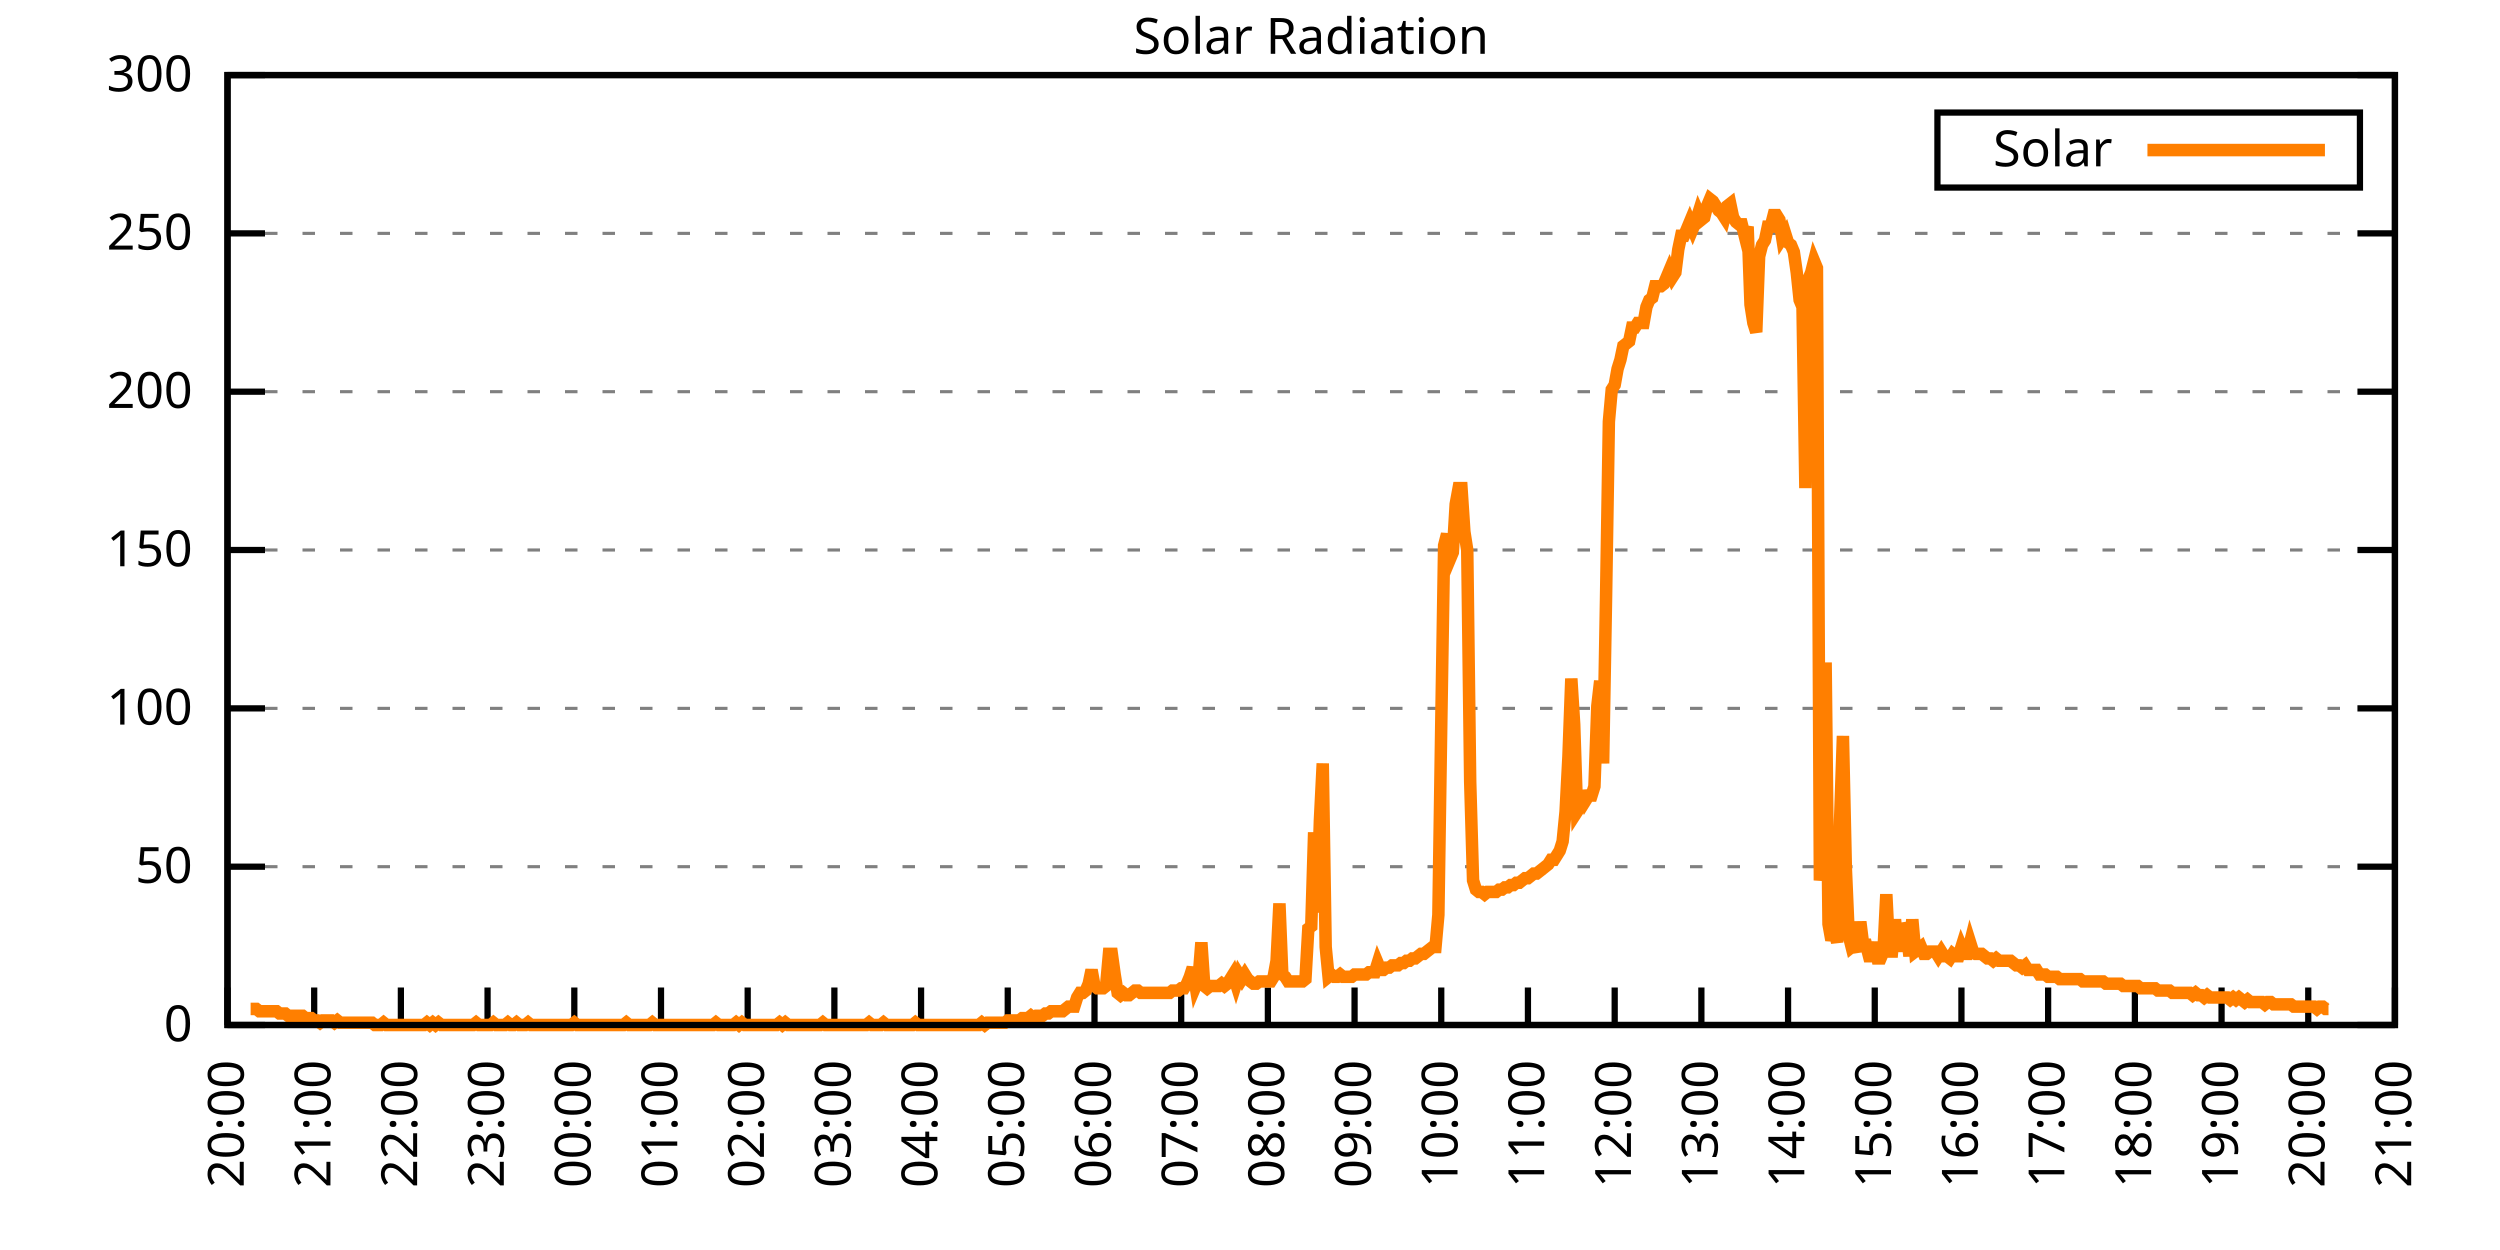
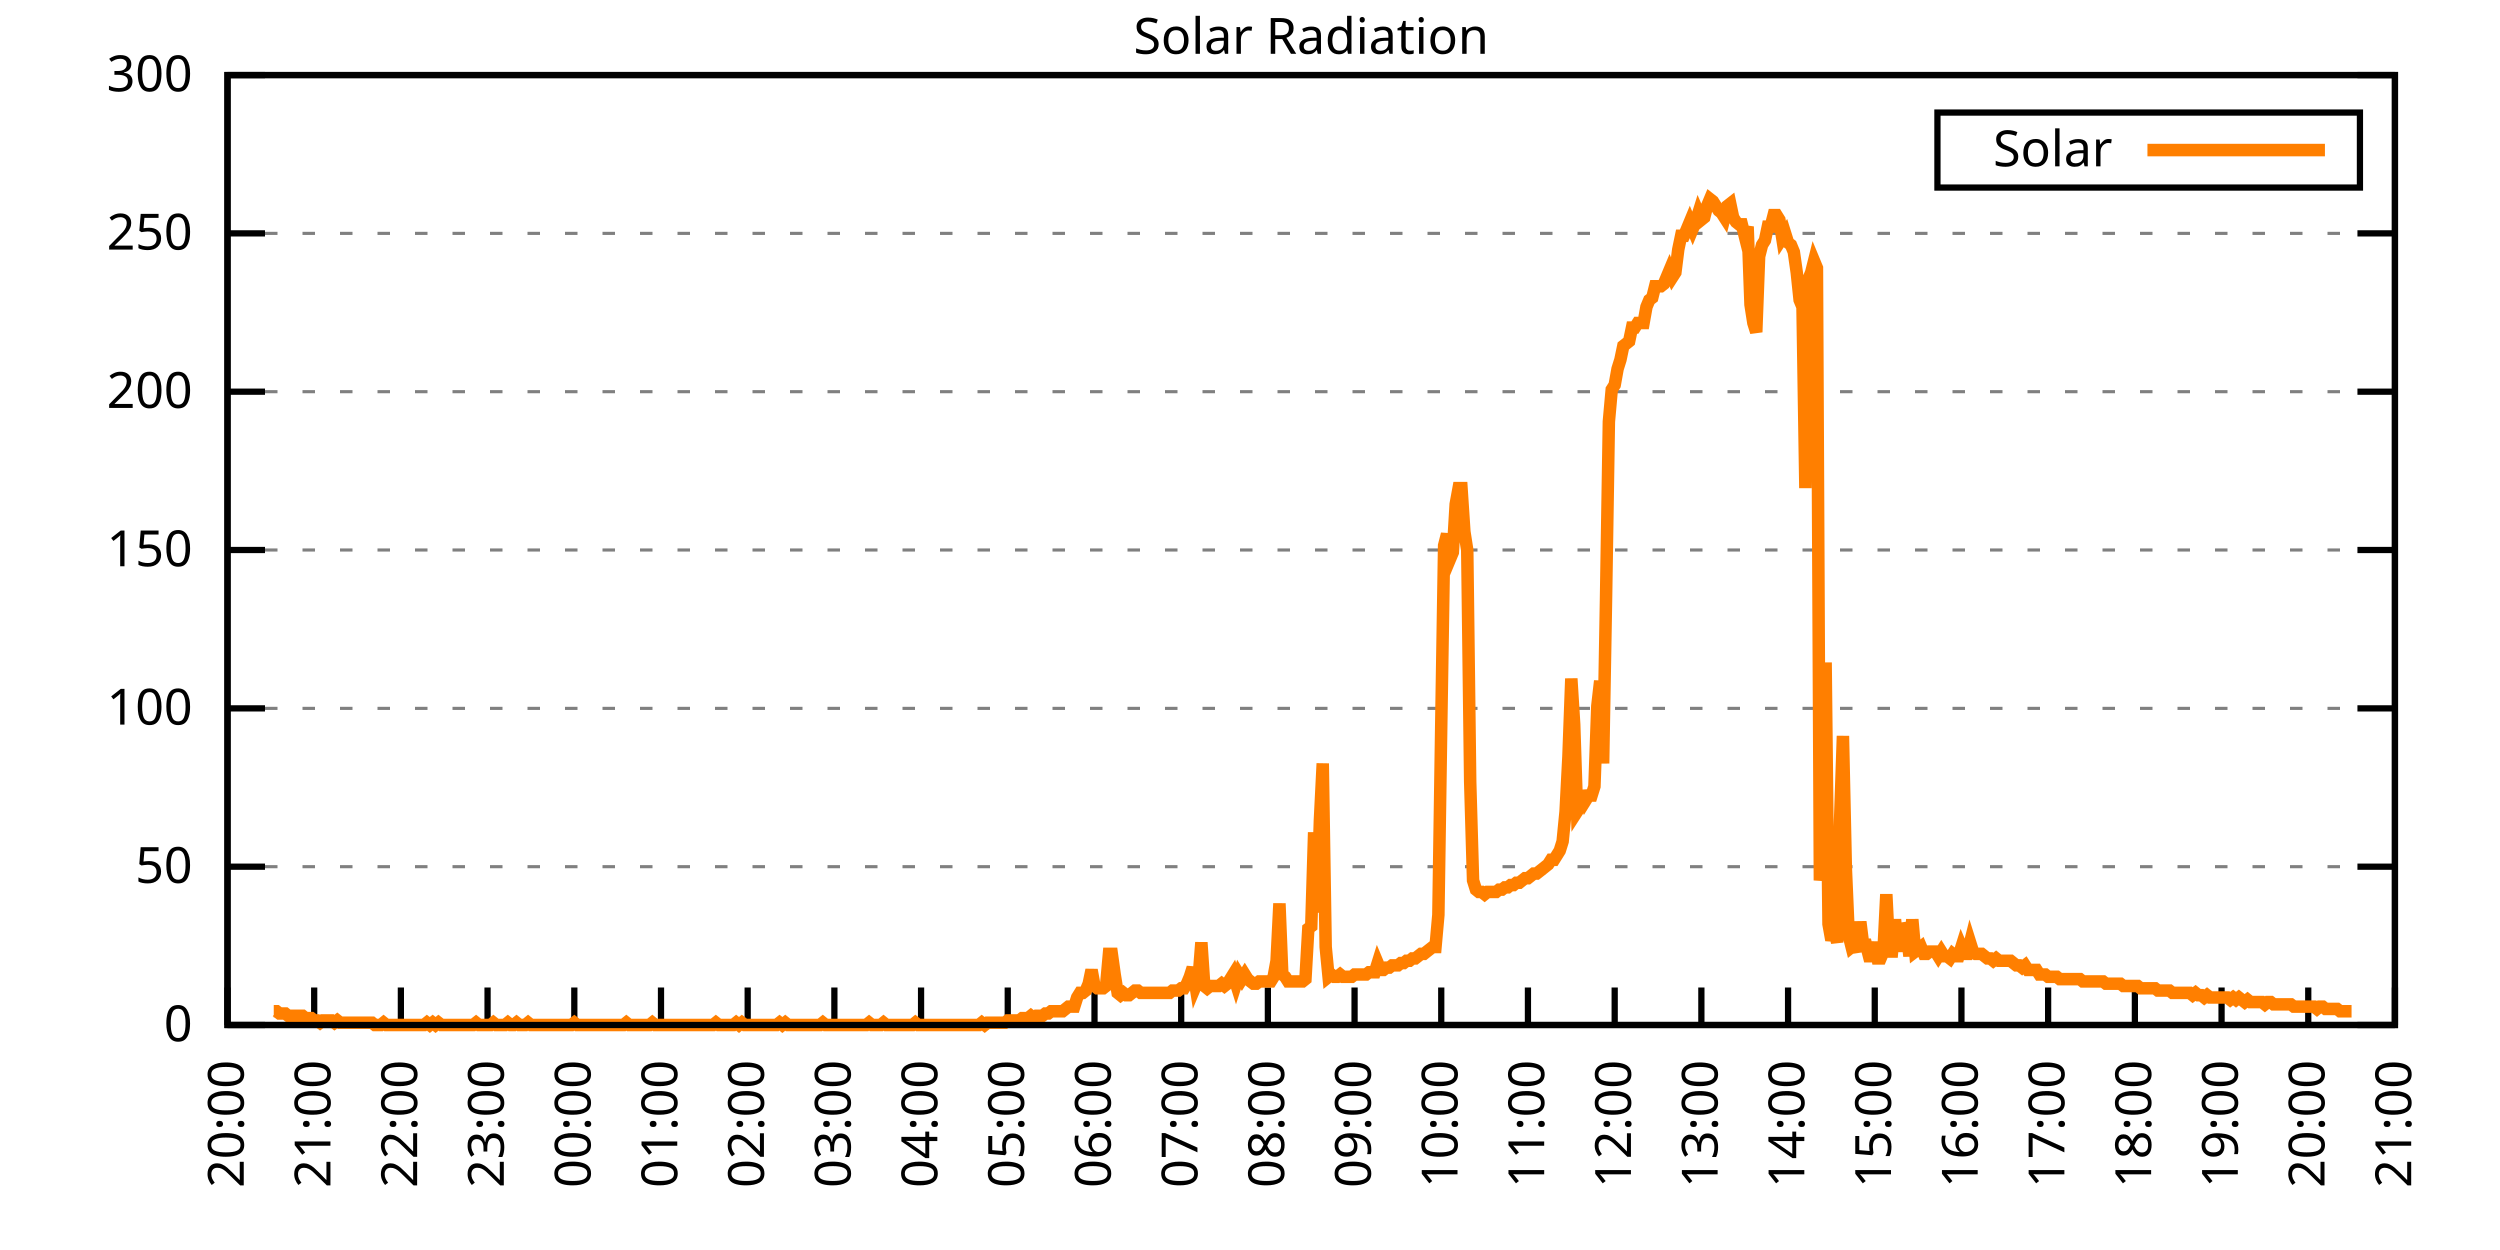
<svg xmlns="http://www.w3.org/2000/svg" xmlns:xlink="http://www.w3.org/1999/xlink" width="400" height="200" viewBox="0 0 400 200">
  <g id="gnuplot_canvas">
    <rect x="0" y="0" width="400" height="200" fill="none" />
    <defs>
      <circle id="gpDot" r="0.5" stroke-width="0.5" stroke="currentColor" />
      <path id="gpPt0" stroke-width="0.333" stroke="currentColor" d="M-1,0 h2 M0,-1 v2" />
      <path id="gpPt1" stroke-width="0.333" stroke="currentColor" d="M-1,-1 L1,1 M1,-1 L-1,1" />
      <path id="gpPt2" stroke-width="0.333" stroke="currentColor" d="M-1,0 L1,0 M0,-1 L0,1 M-1,-1 L1,1 M-1,1 L1,-1" />
      <rect id="gpPt3" stroke-width="0.333" stroke="currentColor" x="-1" y="-1" width="2" height="2" />
      <rect id="gpPt4" stroke-width="0.333" stroke="currentColor" fill="currentColor" x="-1" y="-1" width="2" height="2" />
      <circle id="gpPt5" stroke-width="0.333" stroke="currentColor" cx="0" cy="0" r="1" />
      <use xlink:href="#gpPt5" id="gpPt6" fill="currentColor" stroke="none" />
      <path id="gpPt7" stroke-width="0.333" stroke="currentColor" d="M0,-1.33 L-1.33,0.67 L1.33,0.67 z" />
      <use xlink:href="#gpPt7" id="gpPt8" fill="currentColor" stroke="none" />
      <use xlink:href="#gpPt7" id="gpPt9" stroke="currentColor" transform="rotate(180)" />
      <use xlink:href="#gpPt9" id="gpPt10" fill="currentColor" stroke="none" />
      <use xlink:href="#gpPt3" id="gpPt11" stroke="currentColor" transform="rotate(45)" />
      <use xlink:href="#gpPt11" id="gpPt12" fill="currentColor" stroke="none" />
      <path id="gpPt13" stroke-width="0.333" stroke="currentColor" d="M0,1.330 L1.265,0.411 L0.782,-1.067 L-0.782,-1.076 L-1.265,0.411 z" />
      <use xlink:href="#gpPt13" id="gpPt14" fill="currentColor" stroke="none" />
      <filter id="textbox" filterUnits="objectBoundingBox" x="0" y="0" height="1" width="1">
        <feFlood flood-color="white" flood-opacity="1" result="bgnd" />
        <feComposite in="SourceGraphic" in2="bgnd" operator="atop" />
      </filter>
      <filter id="greybox" filterUnits="objectBoundingBox" x="0" y="0" height="1" width="1">
        <feFlood flood-color="lightgrey" flood-opacity="1" result="grey" />
        <feComposite in="SourceGraphic" in2="grey" operator="atop" />
      </filter>
    </defs>
    <g fill="none" color="white" stroke="currentColor" stroke-width="1.00" stroke-linecap="butt" stroke-linejoin="miter">
</g>
    <g fill="none" color="black" stroke="currentColor" stroke-width="1.00" stroke-linecap="butt" stroke-linejoin="miter">
      <g stroke="none" shape-rendering="crispEdges">
        <polygon fill="rgb(255, 255, 255)" points="36.40,164.00 383.18,164.00 383.18,12.02 36.40,12.02 " />
      </g>
    </g>
    <g fill="none" color="black" stroke="currentColor" stroke-width="1.00" stroke-linecap="butt" stroke-linejoin="miter">
</g>
    <g fill="none" color="black" stroke="black" stroke-width="0.50" stroke-linecap="butt" stroke-linejoin="miter">
</g>
    <g fill="none" color="gray" stroke="currentColor" stroke-width="0.50" stroke-linecap="butt" stroke-linejoin="miter">
      <path stroke="gray" stroke-dasharray="2,4" class="gridline" d="M36.40,164.00 L383.19,164.00  " />
    </g>
    <g fill="none" color="gray" stroke="gray" stroke-width="1.00" stroke-linecap="butt" stroke-linejoin="miter">
</g>
    <g fill="none" color="black" stroke="currentColor" stroke-width="1.00" stroke-linecap="butt" stroke-linejoin="miter">
      <path stroke="black" d="M36.40,164.00 L42.40,164.00 M383.19,164.00 L377.19,164.00  " />
      <g transform="translate(30.80,166.60)" stroke="none" fill="black" font-family="Sans" font-size="8.00" text-anchor="end">
        <text>
          <tspan font-family="Sans"> 0</tspan>
        </text>
      </g>
    </g>
    <g fill="none" color="black" stroke="currentColor" stroke-width="1.00" stroke-linecap="butt" stroke-linejoin="miter">
</g>
    <g fill="none" color="black" stroke="black" stroke-width="0.50" stroke-linecap="butt" stroke-linejoin="miter">
</g>
    <g fill="none" color="gray" stroke="currentColor" stroke-width="0.50" stroke-linecap="butt" stroke-linejoin="miter">
      <path stroke="gray" stroke-dasharray="2,4" class="gridline" d="M36.40,138.67 L383.19,138.67  " />
    </g>
    <g fill="none" color="gray" stroke="gray" stroke-width="1.00" stroke-linecap="butt" stroke-linejoin="miter">
</g>
    <g fill="none" color="black" stroke="currentColor" stroke-width="1.00" stroke-linecap="butt" stroke-linejoin="miter">
      <path stroke="black" d="M36.40,138.67 L42.40,138.67 M383.19,138.67 L377.19,138.67  " />
      <g transform="translate(30.80,141.27)" stroke="none" fill="black" font-family="Sans" font-size="8.00" text-anchor="end">
        <text>
          <tspan font-family="Sans"> 50</tspan>
        </text>
      </g>
    </g>
    <g fill="none" color="black" stroke="currentColor" stroke-width="1.00" stroke-linecap="butt" stroke-linejoin="miter">
</g>
    <g fill="none" color="black" stroke="black" stroke-width="0.50" stroke-linecap="butt" stroke-linejoin="miter">
</g>
    <g fill="none" color="gray" stroke="currentColor" stroke-width="0.50" stroke-linecap="butt" stroke-linejoin="miter">
      <path stroke="gray" stroke-dasharray="2,4" class="gridline" d="M36.40,113.34 L383.19,113.34  " />
    </g>
    <g fill="none" color="gray" stroke="gray" stroke-width="1.00" stroke-linecap="butt" stroke-linejoin="miter">
</g>
    <g fill="none" color="black" stroke="currentColor" stroke-width="1.00" stroke-linecap="butt" stroke-linejoin="miter">
      <path stroke="black" d="M36.40,113.34 L42.40,113.34 M383.19,113.34 L377.19,113.34  " />
      <g transform="translate(30.80,115.94)" stroke="none" fill="black" font-family="Sans" font-size="8.00" text-anchor="end">
        <text>
          <tspan font-family="Sans"> 100</tspan>
        </text>
      </g>
    </g>
    <g fill="none" color="black" stroke="currentColor" stroke-width="1.00" stroke-linecap="butt" stroke-linejoin="miter">
</g>
    <g fill="none" color="black" stroke="black" stroke-width="0.50" stroke-linecap="butt" stroke-linejoin="miter">
</g>
    <g fill="none" color="gray" stroke="currentColor" stroke-width="0.50" stroke-linecap="butt" stroke-linejoin="miter">
      <path stroke="gray" stroke-dasharray="2,4" class="gridline" d="M36.40,88.00 L383.19,88.00  " />
    </g>
    <g fill="none" color="gray" stroke="gray" stroke-width="1.00" stroke-linecap="butt" stroke-linejoin="miter">
</g>
    <g fill="none" color="black" stroke="currentColor" stroke-width="1.00" stroke-linecap="butt" stroke-linejoin="miter">
      <path stroke="black" d="M36.40,88.00 L42.40,88.00 M383.19,88.00 L377.19,88.00  " />
      <g transform="translate(30.80,90.60)" stroke="none" fill="black" font-family="Sans" font-size="8.00" text-anchor="end">
        <text>
          <tspan font-family="Sans"> 150</tspan>
        </text>
      </g>
    </g>
    <g fill="none" color="black" stroke="currentColor" stroke-width="1.00" stroke-linecap="butt" stroke-linejoin="miter">
</g>
    <g fill="none" color="black" stroke="black" stroke-width="0.50" stroke-linecap="butt" stroke-linejoin="miter">
</g>
    <g fill="none" color="gray" stroke="currentColor" stroke-width="0.50" stroke-linecap="butt" stroke-linejoin="miter">
      <path stroke="gray" stroke-dasharray="2,4" class="gridline" d="M36.40,62.67 L383.19,62.67  " />
    </g>
    <g fill="none" color="gray" stroke="gray" stroke-width="1.00" stroke-linecap="butt" stroke-linejoin="miter">
</g>
    <g fill="none" color="black" stroke="currentColor" stroke-width="1.00" stroke-linecap="butt" stroke-linejoin="miter">
      <path stroke="black" d="M36.40,62.67 L42.40,62.67 M383.19,62.67 L377.19,62.67  " />
      <g transform="translate(30.80,65.27)" stroke="none" fill="black" font-family="Sans" font-size="8.00" text-anchor="end">
        <text>
          <tspan font-family="Sans"> 200</tspan>
        </text>
      </g>
    </g>
    <g fill="none" color="black" stroke="currentColor" stroke-width="1.00" stroke-linecap="butt" stroke-linejoin="miter">
</g>
    <g fill="none" color="black" stroke="black" stroke-width="0.50" stroke-linecap="butt" stroke-linejoin="miter">
</g>
    <g fill="none" color="gray" stroke="currentColor" stroke-width="0.50" stroke-linecap="butt" stroke-linejoin="miter">
      <path stroke="gray" stroke-dasharray="2,4" class="gridline" d="M36.40,37.34 L383.19,37.34  " />
    </g>
    <g fill="none" color="gray" stroke="gray" stroke-width="1.00" stroke-linecap="butt" stroke-linejoin="miter">
</g>
    <g fill="none" color="black" stroke="currentColor" stroke-width="1.00" stroke-linecap="butt" stroke-linejoin="miter">
      <path stroke="black" d="M36.40,37.34 L42.40,37.34 M383.19,37.34 L377.19,37.34  " />
      <g transform="translate(30.80,39.94)" stroke="none" fill="black" font-family="Sans" font-size="8.00" text-anchor="end">
        <text>
          <tspan font-family="Sans"> 250</tspan>
        </text>
      </g>
    </g>
    <g fill="none" color="black" stroke="currentColor" stroke-width="1.00" stroke-linecap="butt" stroke-linejoin="miter">
</g>
    <g fill="none" color="black" stroke="black" stroke-width="0.50" stroke-linecap="butt" stroke-linejoin="miter">
</g>
    <g fill="none" color="gray" stroke="currentColor" stroke-width="0.50" stroke-linecap="butt" stroke-linejoin="miter">
      <path stroke="gray" stroke-dasharray="2,4" class="gridline" d="M36.40,12.01 L383.19,12.01  " />
    </g>
    <g fill="none" color="gray" stroke="gray" stroke-width="1.00" stroke-linecap="butt" stroke-linejoin="miter">
</g>
    <g fill="none" color="black" stroke="currentColor" stroke-width="1.00" stroke-linecap="butt" stroke-linejoin="miter">
      <path stroke="black" d="M36.40,12.01 L42.40,12.01 M383.19,12.01 L377.19,12.01  " />
      <g transform="translate(30.80,14.61)" stroke="none" fill="black" font-family="Sans" font-size="8.00" text-anchor="end">
        <text>
          <tspan font-family="Sans"> 300</tspan>
        </text>
      </g>
    </g>
    <g fill="none" color="black" stroke="currentColor" stroke-width="1.00" stroke-linecap="butt" stroke-linejoin="miter">
      <path stroke="black" d="M36.40,164.00 L36.40,158.00  " />
      <g transform="translate(39.00,169.60) rotate(270.00)" stroke="none" fill="black" font-family="Sans" font-size="8.00" text-anchor="end">
        <text>
          <tspan font-family="Sans">20:00</tspan>
        </text>
      </g>
    </g>
    <g fill="none" color="black" stroke="currentColor" stroke-width="1.00" stroke-linecap="butt" stroke-linejoin="miter">
      <path stroke="black" d="M50.27,164.00 L50.27,158.00  " />
      <g transform="translate(52.87,169.60) rotate(270.00)" stroke="none" fill="black" font-family="Sans" font-size="8.00" text-anchor="end">
        <text>
          <tspan font-family="Sans">21:00</tspan>
        </text>
      </g>
    </g>
    <g fill="none" color="black" stroke="currentColor" stroke-width="1.00" stroke-linecap="butt" stroke-linejoin="miter">
      <path stroke="black" d="M64.14,164.00 L64.14,158.00  " />
      <g transform="translate(66.74,169.60) rotate(270.00)" stroke="none" fill="black" font-family="Sans" font-size="8.00" text-anchor="end">
        <text>
          <tspan font-family="Sans">22:00</tspan>
        </text>
      </g>
    </g>
    <g fill="none" color="black" stroke="currentColor" stroke-width="1.00" stroke-linecap="butt" stroke-linejoin="miter">
      <path stroke="black" d="M78.01,164.00 L78.01,158.00  " />
      <g transform="translate(80.61,169.60) rotate(270.00)" stroke="none" fill="black" font-family="Sans" font-size="8.00" text-anchor="end">
        <text>
          <tspan font-family="Sans">23:00</tspan>
        </text>
      </g>
    </g>
    <g fill="none" color="black" stroke="currentColor" stroke-width="1.00" stroke-linecap="butt" stroke-linejoin="miter">
      <path stroke="black" d="M91.89,164.00 L91.89,158.00  " />
      <g transform="translate(94.49,169.60) rotate(270.00)" stroke="none" fill="black" font-family="Sans" font-size="8.00" text-anchor="end">
        <text>
          <tspan font-family="Sans">00:00</tspan>
        </text>
      </g>
    </g>
    <g fill="none" color="black" stroke="currentColor" stroke-width="1.00" stroke-linecap="butt" stroke-linejoin="miter">
      <path stroke="black" d="M105.76,164.00 L105.76,158.00  " />
      <g transform="translate(108.36,169.60) rotate(270.00)" stroke="none" fill="black" font-family="Sans" font-size="8.00" text-anchor="end">
        <text>
          <tspan font-family="Sans">01:00</tspan>
        </text>
      </g>
    </g>
    <g fill="none" color="black" stroke="currentColor" stroke-width="1.00" stroke-linecap="butt" stroke-linejoin="miter">
      <path stroke="black" d="M119.63,164.00 L119.63,158.00  " />
      <g transform="translate(122.23,169.60) rotate(270.00)" stroke="none" fill="black" font-family="Sans" font-size="8.00" text-anchor="end">
        <text>
          <tspan font-family="Sans">02:00</tspan>
        </text>
      </g>
    </g>
    <g fill="none" color="black" stroke="currentColor" stroke-width="1.00" stroke-linecap="butt" stroke-linejoin="miter">
      <path stroke="black" d="M133.50,164.00 L133.50,158.00  " />
      <g transform="translate(136.10,169.60) rotate(270.00)" stroke="none" fill="black" font-family="Sans" font-size="8.00" text-anchor="end">
        <text>
          <tspan font-family="Sans">03:00</tspan>
        </text>
      </g>
    </g>
    <g fill="none" color="black" stroke="currentColor" stroke-width="1.00" stroke-linecap="butt" stroke-linejoin="miter">
      <path stroke="black" d="M147.37,164.00 L147.37,158.00  " />
      <g transform="translate(149.97,169.60) rotate(270.00)" stroke="none" fill="black" font-family="Sans" font-size="8.00" text-anchor="end">
        <text>
          <tspan font-family="Sans">04:00</tspan>
        </text>
      </g>
    </g>
    <g fill="none" color="black" stroke="currentColor" stroke-width="1.00" stroke-linecap="butt" stroke-linejoin="miter">
      <path stroke="black" d="M161.24,164.00 L161.24,158.00  " />
      <g transform="translate(163.84,169.60) rotate(270.00)" stroke="none" fill="black" font-family="Sans" font-size="8.00" text-anchor="end">
        <text>
          <tspan font-family="Sans">05:00</tspan>
        </text>
      </g>
    </g>
    <g fill="none" color="black" stroke="currentColor" stroke-width="1.00" stroke-linecap="butt" stroke-linejoin="miter">
      <path stroke="black" d="M175.12,164.00 L175.12,158.00  " />
      <g transform="translate(177.72,169.60) rotate(270.00)" stroke="none" fill="black" font-family="Sans" font-size="8.00" text-anchor="end">
        <text>
          <tspan font-family="Sans">06:00</tspan>
        </text>
      </g>
    </g>
    <g fill="none" color="black" stroke="currentColor" stroke-width="1.00" stroke-linecap="butt" stroke-linejoin="miter">
      <path stroke="black" d="M188.99,164.00 L188.99,158.00  " />
      <g transform="translate(191.59,169.60) rotate(270.00)" stroke="none" fill="black" font-family="Sans" font-size="8.00" text-anchor="end">
        <text>
          <tspan font-family="Sans">07:00</tspan>
        </text>
      </g>
    </g>
    <g fill="none" color="black" stroke="currentColor" stroke-width="1.00" stroke-linecap="butt" stroke-linejoin="miter">
      <path stroke="black" d="M202.86,164.00 L202.86,158.00  " />
      <g transform="translate(205.46,169.60) rotate(270.00)" stroke="none" fill="black" font-family="Sans" font-size="8.00" text-anchor="end">
        <text>
          <tspan font-family="Sans">08:00</tspan>
        </text>
      </g>
    </g>
    <g fill="none" color="black" stroke="currentColor" stroke-width="1.00" stroke-linecap="butt" stroke-linejoin="miter">
      <path stroke="black" d="M216.73,164.00 L216.73,158.00  " />
      <g transform="translate(219.33,169.60) rotate(270.00)" stroke="none" fill="black" font-family="Sans" font-size="8.00" text-anchor="end">
        <text>
          <tspan font-family="Sans">09:00</tspan>
        </text>
      </g>
    </g>
    <g fill="none" color="black" stroke="currentColor" stroke-width="1.00" stroke-linecap="butt" stroke-linejoin="miter">
      <path stroke="black" d="M230.60,164.00 L230.60,158.00  " />
      <g transform="translate(233.20,169.60) rotate(270.00)" stroke="none" fill="black" font-family="Sans" font-size="8.00" text-anchor="end">
        <text>
          <tspan font-family="Sans">10:00</tspan>
        </text>
      </g>
    </g>
    <g fill="none" color="black" stroke="currentColor" stroke-width="1.00" stroke-linecap="butt" stroke-linejoin="miter">
      <path stroke="black" d="M244.47,164.00 L244.47,158.00  " />
      <g transform="translate(247.07,169.60) rotate(270.00)" stroke="none" fill="black" font-family="Sans" font-size="8.00" text-anchor="end">
        <text>
          <tspan font-family="Sans">11:00</tspan>
        </text>
      </g>
    </g>
    <g fill="none" color="black" stroke="currentColor" stroke-width="1.00" stroke-linecap="butt" stroke-linejoin="miter">
      <path stroke="black" d="M258.35,164.00 L258.35,158.00  " />
      <g transform="translate(260.95,169.60) rotate(270.00)" stroke="none" fill="black" font-family="Sans" font-size="8.00" text-anchor="end">
        <text>
          <tspan font-family="Sans">12:00</tspan>
        </text>
      </g>
    </g>
    <g fill="none" color="black" stroke="currentColor" stroke-width="1.00" stroke-linecap="butt" stroke-linejoin="miter">
      <path stroke="black" d="M272.22,164.00 L272.22,158.00  " />
      <g transform="translate(274.82,169.60) rotate(270.00)" stroke="none" fill="black" font-family="Sans" font-size="8.00" text-anchor="end">
        <text>
          <tspan font-family="Sans">13:00</tspan>
        </text>
      </g>
    </g>
    <g fill="none" color="black" stroke="currentColor" stroke-width="1.00" stroke-linecap="butt" stroke-linejoin="miter">
      <path stroke="black" d="M286.09,164.00 L286.09,158.00  " />
      <g transform="translate(288.69,169.60) rotate(270.00)" stroke="none" fill="black" font-family="Sans" font-size="8.00" text-anchor="end">
        <text>
          <tspan font-family="Sans">14:00</tspan>
        </text>
      </g>
    </g>
    <g fill="none" color="black" stroke="currentColor" stroke-width="1.00" stroke-linecap="butt" stroke-linejoin="miter">
      <path stroke="black" d="M299.96,164.00 L299.96,158.00  " />
      <g transform="translate(302.56,169.60) rotate(270.00)" stroke="none" fill="black" font-family="Sans" font-size="8.00" text-anchor="end">
        <text>
          <tspan font-family="Sans">15:00</tspan>
        </text>
      </g>
    </g>
    <g fill="none" color="black" stroke="currentColor" stroke-width="1.00" stroke-linecap="butt" stroke-linejoin="miter">
      <path stroke="black" d="M313.83,164.00 L313.83,158.00  " />
      <g transform="translate(316.43,169.60) rotate(270.00)" stroke="none" fill="black" font-family="Sans" font-size="8.00" text-anchor="end">
        <text>
          <tspan font-family="Sans">16:00</tspan>
        </text>
      </g>
    </g>
    <g fill="none" color="black" stroke="currentColor" stroke-width="1.00" stroke-linecap="butt" stroke-linejoin="miter">
      <path stroke="black" d="M327.70,164.00 L327.70,158.00  " />
      <g transform="translate(330.30,169.60) rotate(270.00)" stroke="none" fill="black" font-family="Sans" font-size="8.00" text-anchor="end">
        <text>
          <tspan font-family="Sans">17:00</tspan>
        </text>
      </g>
    </g>
    <g fill="none" color="black" stroke="currentColor" stroke-width="1.00" stroke-linecap="butt" stroke-linejoin="miter">
      <path stroke="black" d="M341.58,164.00 L341.58,158.00  " />
      <g transform="translate(344.18,169.60) rotate(270.00)" stroke="none" fill="black" font-family="Sans" font-size="8.00" text-anchor="end">
        <text>
          <tspan font-family="Sans">18:00</tspan>
        </text>
      </g>
    </g>
    <g fill="none" color="black" stroke="currentColor" stroke-width="1.00" stroke-linecap="butt" stroke-linejoin="miter">
      <path stroke="black" d="M355.45,164.00 L355.45,158.00  " />
      <g transform="translate(358.05,169.60) rotate(270.00)" stroke="none" fill="black" font-family="Sans" font-size="8.00" text-anchor="end">
        <text>
          <tspan font-family="Sans">19:00</tspan>
        </text>
      </g>
    </g>
    <g fill="none" color="black" stroke="currentColor" stroke-width="1.00" stroke-linecap="butt" stroke-linejoin="miter">
      <path stroke="black" d="M369.32,164.00 L369.32,158.00  " />
      <g transform="translate(371.92,169.60) rotate(270.00)" stroke="none" fill="black" font-family="Sans" font-size="8.00" text-anchor="end">
        <text>
          <tspan font-family="Sans">20:00</tspan>
        </text>
      </g>
    </g>
    <g fill="none" color="black" stroke="currentColor" stroke-width="1.00" stroke-linecap="butt" stroke-linejoin="miter">
      <path stroke="black" d="M383.19,164.00 L383.19,158.00  " />
      <g transform="translate(385.79,169.60) rotate(270.00)" stroke="none" fill="black" font-family="Sans" font-size="8.00" text-anchor="end">
        <text>
          <tspan font-family="Sans">21:00</tspan>
        </text>
      </g>
    </g>
    <g fill="none" color="black" stroke="currentColor" stroke-width="1.00" stroke-linecap="butt" stroke-linejoin="miter">
</g>
    <g fill="none" color="black" stroke="currentColor" stroke-width="1.00" stroke-linecap="butt" stroke-linejoin="miter">
      <path stroke="black" d="M36.40,12.01 L36.40,164.00 L383.19,164.00 L383.19,12.01 L36.40,12.01 Z  " />
    </g>
    <g fill="none" color="black" stroke="currentColor" stroke-width="1.00" stroke-linecap="butt" stroke-linejoin="miter">
</g>
    <g fill="none" color="black" stroke="currentColor" stroke-width="1.00" stroke-linecap="butt" stroke-linejoin="miter">
      <path stroke="black" d="M309.99,30.01 L309.99,18.01 L377.59,18.01 L377.59,30.01 L309.99,30.01 Z  " />
    </g>
    <g id="Solar_Radiation_plot_1">
      <g fill="none" color="white" stroke="black" stroke-width="2.00" stroke-linecap="butt" stroke-linejoin="miter">
</g>
      <g fill="none" color="black" stroke="currentColor" stroke-width="2.00" stroke-linecap="butt" stroke-linejoin="miter">
        <g transform="translate(337.99,26.61)" stroke="none" fill="black" font-family="Sans" font-size="8.00" text-anchor="end">
          <text>
            <tspan font-family="Sans">Solar</tspan>
          </text>
        </g>
      </g>
      <g fill="none" color="black" stroke="currentColor" stroke-width="2.00" stroke-linecap="butt" stroke-linejoin="miter">
-         <path stroke="rgb(255, 127,   0)" d="M343.59,24.01 L371.99,24.01 M40.10,161.43 L40.56,161.43 L41.02,161.43 L41.49,161.80 L41.95,161.80 L42.41,161.80   L42.87,161.80 L43.34,161.80 L43.80,161.80 L44.26,161.80 L44.72,162.16 L45.19,162.16 L45.65,162.16 L46.11,162.53   L46.57,162.53 L47.03,162.53 L47.50,162.53 L47.96,162.53 L48.42,162.53 L48.88,162.90 L49.35,162.90 L49.81,162.90   L50.27,163.27 L50.73,163.27 L51.20,163.63 L51.66,163.27 L52.12,163.27 L52.58,163.27 L53.05,163.27 L53.51,163.63   L53.97,163.27 L54.43,163.63 L54.90,163.63 L55.36,163.63 L55.82,163.63 L56.28,163.63 L56.75,163.63 L57.21,163.63   L57.67,163.63 L58.13,163.63 L58.59,163.63 L59.06,163.63 L59.52,163.63 L59.98,164.00 L60.44,164.00 L60.91,164.00   L61.37,163.63 L61.83,164.00 L62.29,164.00 L62.76,164.00 L63.22,164.00 L63.68,164.00 L64.14,164.00 L64.61,164.00   L65.07,164.00 L65.53,164.00 L65.99,164.00 L66.46,164.00 L66.92,164.00 L67.38,164.00 L67.84,164.00 L68.30,163.63   L68.77,164.00 L69.23,163.63 L69.69,164.00 L70.15,163.63 L70.62,164.00 L71.08,164.00 L71.54,164.00 L72.00,164.00   L72.47,164.00 L72.93,164.00 L73.39,164.00 L73.85,164.00 L74.32,164.00 L74.78,164.00 L75.24,164.00 L75.70,164.00   L76.17,163.63 L76.63,164.00 L77.09,164.00 L77.55,164.00 L78.01,164.00 L78.48,164.00 L78.94,163.63 L79.40,164.00   L79.86,164.00 L80.33,164.00 L80.79,164.00 L81.25,163.63 L81.71,164.00 L82.18,164.00 L82.64,163.63 L83.10,164.00   L83.56,164.00 L84.03,164.00 L84.49,163.63 L84.95,164.00 L85.41,164.00 L85.88,164.00 L86.34,164.00 L86.80,164.00   L87.26,164.00 L87.72,164.00 L88.19,164.00 L88.65,164.00 L89.11,164.00 L89.57,164.00 L90.04,164.00 L90.50,164.00   L90.96,164.00 L91.42,164.00 L91.89,163.63 L92.35,164.00 L92.81,164.00 L93.27,164.00 L93.74,164.00 L94.20,164.00   L94.66,164.00 L95.12,164.00 L95.59,164.00 L96.05,164.00 L96.51,164.00 L96.97,164.00 L97.44,164.00 L97.90,164.00   L98.36,164.00 L98.82,164.00 L99.28,164.00 L99.75,164.00 L100.21,163.63 L100.67,164.00 L101.13,164.00 L101.60,164.00   L102.06,164.00 L102.52,164.00 L102.98,164.00 L103.45,164.00 L103.91,164.00 L104.37,163.63 L104.83,164.00 L105.30,164.00   L105.76,164.00 L106.22,164.00 L106.68,164.00 L107.15,164.00 L107.61,164.00 L108.07,164.00 L108.53,164.00 L108.99,164.00   L109.46,164.00 L109.92,164.00 L110.38,164.00 L110.84,164.00 L111.31,164.00 L111.77,164.00 L112.23,164.00 L112.69,164.00   L113.16,164.00 L113.62,164.00 L114.08,164.00 L114.54,163.63 L115.01,164.00 L115.47,164.00 L115.93,164.00 L116.39,164.00   L116.86,164.00 L117.32,164.00 L117.78,163.63 L118.24,164.00 L118.70,163.63 L119.17,164.00 L119.63,164.00 L120.09,164.00   L120.55,164.00 L121.02,164.00 L121.48,164.00 L121.94,164.00 L122.40,164.00 L122.87,164.00 L123.33,164.00 L123.79,164.00   L124.25,164.00 L124.72,163.63 L125.18,164.00 L125.64,163.63 L126.10,164.00 L126.57,164.00 L127.03,164.00 L127.49,164.00   L127.95,164.00 L128.41,164.00 L128.88,164.00 L129.34,164.00 L129.80,164.00 L130.26,164.00 L130.73,164.00 L131.19,164.00   L131.65,163.63 L132.11,164.00 L132.58,164.00 L133.04,164.00 L133.50,164.00 L133.96,164.00 L134.43,164.00 L134.89,164.00   L135.35,164.00 L135.81,164.00 L136.28,164.00 L136.74,164.00 L137.20,164.00 L137.66,164.00 L138.13,164.00 L138.59,164.00   L139.05,163.63 L139.51,164.00 L139.97,164.00 L140.44,164.00 L140.90,164.00 L141.36,163.63 L141.82,164.00 L142.29,164.00   L142.75,164.00 L143.21,164.00 L143.67,164.00 L144.14,164.00 L144.60,164.00 L145.06,164.00 L145.52,164.00 L145.99,164.00   L146.45,163.63 L146.91,164.00 L147.37,164.00 L147.84,164.00 L148.30,164.00 L148.76,164.00 L149.22,164.00 L149.68,164.00   L150.15,164.00 L150.61,164.00 L151.07,164.00 L151.53,164.00 L152.00,164.00 L152.46,164.00 L152.92,164.00 L153.38,164.00   L153.85,164.00 L154.31,164.00 L154.77,164.00 L155.23,164.00 L155.70,164.00 L156.16,164.00 L156.62,164.00 L157.08,163.63   L157.55,164.00 L158.01,163.63 L158.47,163.63 L158.93,163.63 L159.39,163.63 L159.86,163.63 L160.32,163.63 L160.78,163.63   L161.24,163.27 L161.71,163.27 L162.17,163.27 L162.63,163.27 L163.09,163.27 L163.56,162.90 L164.02,162.90 L164.48,162.90   L164.94,162.53 L165.41,162.90 L165.87,162.53 L166.33,162.53 L166.79,162.53 L167.26,162.16 L167.72,162.16 L168.18,161.80   L168.64,161.80 L169.10,161.80 L169.57,161.80 L170.03,161.80 L170.49,161.43 L170.95,161.06 L171.42,161.06 L171.88,161.06   L172.34,159.60 L172.80,158.86 L173.27,158.86 L173.73,158.49 L174.19,157.39 L174.65,155.19 L175.12,157.76 L175.58,158.13   L176.04,158.13 L176.50,158.13 L176.97,157.76 L177.43,152.62 L177.89,152.62 L178.35,155.92 L178.82,158.86 L179.28,159.23   L179.74,158.86 L180.20,159.23 L180.66,159.23 L181.13,158.86 L181.59,158.49 L182.05,158.49 L182.51,158.86 L182.98,158.86   L183.44,158.86 L183.90,158.86 L184.36,158.86 L184.83,158.86 L185.29,158.86 L185.75,158.86 L186.21,158.86 L186.68,158.86   L187.14,158.86 L187.60,158.49 L188.06,158.49 L188.53,158.49 L188.99,158.13 L189.45,158.13 L189.91,157.39 L190.37,156.29   L190.84,154.82 L191.30,157.76 L191.76,156.66 L192.22,150.79 L192.69,157.76 L193.15,158.13 L193.61,157.76 L194.07,157.76   L194.54,157.76 L195.00,157.76 L195.46,157.39 L195.92,157.76 L196.39,157.39 L196.85,156.66 L197.31,155.92 L197.77,157.39   L198.24,155.92 L198.70,156.66 L199.16,155.92 L199.62,156.66 L200.08,157.03 L200.55,157.39 L201.01,157.39 L201.47,157.03   L201.93,157.03 L202.40,157.03 L202.86,157.03 L203.32,157.03 L203.78,156.29 L204.25,153.72 L204.71,144.55 L205.17,155.92   L205.63,156.29 L206.10,157.03 L206.56,157.03 L207.02,157.03 L207.48,157.03 L207.95,157.03 L208.41,157.03 L208.87,156.66   L209.33,148.58 L209.80,148.22 L210.26,133.17 L210.72,146.01 L211.18,131.33 L211.64,122.15 L212.11,151.52 L212.57,156.29   L213.03,155.92 L213.49,156.29 L213.96,156.29 L214.42,155.92 L214.88,156.29 L215.34,156.29 L215.81,156.29 L216.27,156.29   L216.73,155.92 L217.19,155.92 L217.66,155.92 L218.12,155.92 L218.58,155.92 L219.04,155.56 L219.51,155.56 L219.97,155.56   L220.43,154.09 L220.89,155.19 L221.35,155.19 L221.82,154.82 L222.28,154.82 L222.74,154.46 L223.20,154.46 L223.67,154.46   L224.13,154.09 L224.59,154.09 L225.05,153.72 L225.52,153.72 L225.98,153.35 L226.44,153.35 L226.90,152.99 L227.37,152.62   L227.83,152.62 L228.29,152.25 L228.75,151.89 L229.22,151.52 L229.68,151.52 L230.14,146.38 L230.60,115.91 L231.06,87.28   L231.53,85.45 L231.99,89.48 L232.45,88.38 L232.91,80.67 L233.38,78.10 L233.84,78.10 L234.30,85.08 L234.76,88.02   L235.23,125.09 L235.69,140.87 L236.15,142.34 L236.61,142.71 L237.08,142.71 L237.54,143.08 L238.00,142.71 L238.46,142.71   L238.93,142.71 L239.39,142.71 L239.85,142.34 L240.31,142.34 L240.77,141.98 L241.24,141.98 L241.70,141.61 L242.16,141.61   L242.62,141.24 L243.09,141.24 L243.55,140.87 L244.01,140.51 L244.47,140.51 L244.94,140.14 L245.40,139.77 L245.86,139.77   L246.32,139.41 L246.79,139.04 L247.25,138.67 L247.71,138.30 L248.17,137.57 L248.64,137.57 L249.10,136.84 L249.56,136.10   L250.02,134.63 L250.49,129.86 L250.95,121.05 L251.41,108.57 L251.87,115.91 L252.33,129.86 L252.80,129.13 L253.26,126.56   L253.72,128.03 L254.18,127.29 L254.65,127.29 L255.11,125.82 L255.57,112.98 L256.03,108.94 L256.50,122.15 L256.96,96.09   L257.42,67.46 L257.88,62.32 L258.35,61.59 L258.81,59.02 L259.27,57.55 L259.73,55.35 L260.20,54.98 L260.66,54.61   L261.12,52.41 L261.58,52.41 L262.04,51.68 L262.51,51.68 L262.97,51.68 L263.43,49.11 L263.89,48.00 L264.36,47.64   L264.82,45.80 L265.28,45.80 L265.74,45.80 L266.21,45.43 L266.67,44.33 L267.13,43.23 L267.59,44.33 L268.06,43.60   L268.52,39.93 L268.98,37.73 L269.44,37.73 L269.91,36.63 L270.37,35.52 L270.83,36.63 L271.29,35.52 L271.75,34.06   L272.22,35.16 L272.68,34.79 L273.14,32.95 L273.60,31.85 L274.07,32.22 L274.53,32.95 L274.99,33.69 L275.45,34.06   L275.92,34.79 L276.38,32.95 L276.84,32.59 L277.30,34.79 L277.77,35.52 L278.23,35.89 L278.69,35.89 L279.15,37.73   L279.62,36.26 L280.08,48.74 L280.54,51.68 L281.00,53.14 L281.46,41.03 L281.93,39.19 L282.39,38.46 L282.85,36.26   L283.31,36.26 L283.78,34.42 L284.24,34.42 L284.70,35.16 L285.16,38.09 L285.63,37.36 L286.09,38.83 L286.55,39.19   L287.01,40.30 L287.48,43.60 L287.94,48.00 L288.40,49.11 L288.86,78.10 L289.33,44.70 L289.79,43.60 L290.25,41.76   L290.71,42.87 L291.18,140.87 L291.64,137.57 L292.10,106.00 L292.56,147.85 L293.02,150.42 L293.49,148.95 L293.95,150.79   L294.41,131.33 L294.87,117.75 L295.34,139.04 L295.80,149.68 L296.26,151.52 L296.72,151.15 L297.19,152.25 L297.65,147.48   L298.11,151.15 L298.57,151.15 L299.04,152.99 L299.50,152.99 L299.96,150.79 L300.42,153.35 L300.89,153.35 L301.35,152.25   L301.81,143.08 L302.27,152.25 L302.73,152.25 L303.20,147.11 L303.66,152.25 L304.12,147.85 L304.58,148.95 L305.05,148.95   L305.51,152.99 L305.97,147.11 L306.43,152.25 L306.90,151.89 L307.36,151.52 L307.82,152.62 L308.28,152.62 L308.75,152.25   L309.21,152.25 L309.67,152.25 L310.13,152.99 L310.60,152.25 L311.06,152.99 L311.52,152.99 L311.98,153.35 L312.44,152.62   L312.91,152.99 L313.37,152.99 L313.83,151.52 L314.29,152.62 L314.76,152.62 L315.22,150.79 L315.68,152.25 L316.14,152.62   L316.61,152.62 L317.07,152.62 L317.53,152.99 L317.99,153.35 L318.46,153.35 L318.92,153.72 L319.38,153.35 L319.84,153.72   L320.31,153.72 L320.77,153.72 L321.23,153.72 L321.69,153.72 L322.15,154.09 L322.62,154.46 L323.08,154.46 L323.54,154.82   L324.00,154.46 L324.47,155.19 L324.93,155.19 L325.39,155.19 L325.85,155.19 L326.32,155.92 L326.78,155.92 L327.24,155.92   L327.70,156.29 L328.17,156.29 L328.63,156.29 L329.09,156.29 L329.55,156.66 L330.02,156.66 L330.48,156.66 L330.94,156.66   L331.40,156.66 L331.87,156.66 L332.33,156.66 L332.79,156.66 L333.25,157.03 L333.71,157.03 L334.18,157.03 L334.64,157.03   L335.10,157.03 L335.56,157.03 L336.03,157.03 L336.49,157.03 L336.95,157.39 L337.41,157.39 L337.88,157.39 L338.34,157.39   L338.80,157.39 L339.26,157.39 L339.73,157.76 L340.19,157.76 L340.65,157.76 L341.11,157.76 L341.58,157.76 L342.04,157.76   L342.50,158.13 L342.96,158.13 L343.42,158.13 L343.89,158.13 L344.35,158.13 L344.81,158.13 L345.27,158.49 L345.74,158.49   L346.20,158.49 L346.66,158.49 L347.12,158.49 L347.59,158.86 L348.05,158.86 L348.51,158.86 L348.97,158.86 L349.44,158.86   L349.90,158.86 L350.36,158.86 L350.82,159.23 L351.29,158.86 L351.75,159.23 L352.21,159.23 L352.67,159.60 L353.13,159.23   L353.60,159.60 L354.06,159.60 L354.52,159.60 L354.98,159.60 L355.45,159.60 L355.91,159.60 L356.37,159.60 L356.83,159.96   L357.30,159.60 L357.76,159.96 L358.22,159.60 L358.68,159.96 L359.15,160.33 L359.61,159.96 L360.07,160.33 L360.53,160.33   L361.00,160.33 L361.46,160.33 L361.92,160.33 L362.38,160.70 L362.84,160.33 L363.31,160.33 L363.77,160.70 L364.23,160.70   L364.69,160.70 L365.16,160.70 L365.62,160.70 L366.08,160.70 L366.54,160.70 L367.01,161.06 L367.47,161.06 L367.93,161.06   L368.39,161.06 L368.86,161.06 L369.32,161.06 L369.78,161.06 L370.24,161.06 L370.71,161.43 L371.17,161.06 L371.63,161.06   L372.09,161.43 L372.56,161.43  " />
+         <path stroke="rgb(255, 127,   0)" d="M343.59,24.01 L371.99,24.01 M43.80,161.80 L44.26,161.80 L44.72,162.16 L45.19,162.16 L45.65,162.16 L46.11,162.53   L46.57,162.53 L47.03,162.53 L47.50,162.53 L47.96,162.53 L48.42,162.53 L48.88,162.90 L49.35,162.90 L49.81,162.90   L50.27,163.27 L50.73,163.27 L51.20,163.63 L51.66,163.27 L52.12,163.27 L52.58,163.27 L53.05,163.27 L53.51,163.63   L53.97,163.27 L54.43,163.63 L54.90,163.63 L55.36,163.63 L55.82,163.63 L56.28,163.63 L56.75,163.63 L57.21,163.63   L57.67,163.63 L58.13,163.63 L58.59,163.63 L59.06,163.63 L59.52,163.63 L59.98,164.00 L60.44,164.00 L60.91,164.00   L61.37,163.63 L61.83,164.00 L62.29,164.00 L62.76,164.00 L63.22,164.00 L63.68,164.00 L64.14,164.00 L64.61,164.00   L65.07,164.00 L65.53,164.00 L65.99,164.00 L66.46,164.00 L66.92,164.00 L67.38,164.00 L67.84,164.00 L68.30,163.63   L68.77,164.00 L69.23,163.63 L69.69,164.00 L70.15,163.63 L70.62,164.00 L71.08,164.00 L71.54,164.00 L72.00,164.00   L72.47,164.00 L72.93,164.00 L73.39,164.00 L73.85,164.00 L74.32,164.00 L74.78,164.00 L75.24,164.00 L75.70,164.00   L76.17,163.63 L76.63,164.00 L77.09,164.00 L77.55,164.00 L78.01,164.00 L78.48,164.00 L78.94,163.63 L79.40,164.00   L79.86,164.00 L80.33,164.00 L80.79,164.00 L81.25,163.63 L81.71,164.00 L82.18,164.00 L82.64,163.63 L83.10,164.00   L83.56,164.00 L84.03,164.00 L84.49,163.63 L84.95,164.00 L85.41,164.00 L85.88,164.00 L86.34,164.00 L86.80,164.00   L87.26,164.00 L87.72,164.00 L88.19,164.00 L88.65,164.00 L89.11,164.00 L89.57,164.00 L90.04,164.00 L90.50,164.00   L90.96,164.00 L91.42,164.00 L91.89,163.63 L92.35,164.00 L92.81,164.00 L93.27,164.00 L93.74,164.00 L94.20,164.00   L94.66,164.00 L95.12,164.00 L95.59,164.00 L96.05,164.00 L96.51,164.00 L96.97,164.00 L97.44,164.00 L97.90,164.00   L98.36,164.00 L98.82,164.00 L99.28,164.00 L99.75,164.00 L100.21,163.63 L100.67,164.00 L101.13,164.00 L101.60,164.00   L102.06,164.00 L102.52,164.00 L102.98,164.00 L103.45,164.00 L103.91,164.00 L104.37,163.63 L104.83,164.00 L105.30,164.00   L105.76,164.00 L106.22,164.00 L106.68,164.00 L107.15,164.00 L107.61,164.00 L108.07,164.00 L108.53,164.00 L108.99,164.00   L109.46,164.00 L109.92,164.00 L110.38,164.00 L110.84,164.00 L111.31,164.00 L111.77,164.00 L112.23,164.00 L112.69,164.00   L113.16,164.00 L113.62,164.00 L114.08,164.00 L114.54,163.63 L115.01,164.00 L115.47,164.00 L115.93,164.00 L116.39,164.00   L116.86,164.00 L117.32,164.00 L117.78,163.63 L118.24,164.00 L118.70,163.63 L119.17,164.00 L119.63,164.00 L120.09,164.00   L120.55,164.00 L121.02,164.00 L121.48,164.00 L121.94,164.00 L122.40,164.00 L122.87,164.00 L123.33,164.00 L123.79,164.00   L124.25,164.00 L124.72,163.63 L125.18,164.00 L125.64,163.63 L126.10,164.00 L126.57,164.00 L127.03,164.00 L127.49,164.00   L127.95,164.00 L128.41,164.00 L128.88,164.00 L129.34,164.00 L129.80,164.00 L130.26,164.00 L130.73,164.00 L131.19,164.00   L131.65,163.63 L132.11,164.00 L132.58,164.00 L133.04,164.00 L133.50,164.00 L133.96,164.00 L134.43,164.00 L134.89,164.00   L135.35,164.00 L135.81,164.00 L136.28,164.00 L136.74,164.00 L137.20,164.00 L137.66,164.00 L138.13,164.00 L138.59,164.00   L139.05,163.63 L139.51,164.00 L139.97,164.00 L140.44,164.00 L140.90,164.00 L141.36,163.63 L141.82,164.00 L142.29,164.00   L142.75,164.00 L143.21,164.00 L143.67,164.00 L144.14,164.00 L144.60,164.00 L145.06,164.00 L145.52,164.00 L145.99,164.00   L146.45,163.63 L146.91,164.00 L147.37,164.00 L147.84,164.00 L148.30,164.00 L148.76,164.00 L149.22,164.00 L149.68,164.00   L150.15,164.00 L150.61,164.00 L151.07,164.00 L151.53,164.00 L152.00,164.00 L152.46,164.00 L152.92,164.00 L153.38,164.00   L153.85,164.00 L154.31,164.00 L154.77,164.00 L155.23,164.00 L155.70,164.00 L156.16,164.00 L156.62,164.00 L157.08,163.63   L157.55,164.00 L158.01,163.63 L158.47,163.63 L158.93,163.63 L159.39,163.63 L159.86,163.63 L160.32,163.63 L160.78,163.63   L161.24,163.27 L161.71,163.27 L162.17,163.27 L162.63,163.27 L163.09,163.27 L163.56,162.90 L164.02,162.90 L164.48,162.90   L164.94,162.53 L165.41,162.90 L165.87,162.53 L166.33,162.53 L166.79,162.53 L167.26,162.16 L167.72,162.16 L168.18,161.80   L168.64,161.80 L169.10,161.80 L169.57,161.80 L170.03,161.80 L170.49,161.43 L170.95,161.06 L171.42,161.06 L171.88,161.06   L172.34,159.60 L172.80,158.86 L173.27,158.86 L173.73,158.49 L174.19,157.39 L174.65,155.19 L175.12,157.76 L175.58,158.13   L176.04,158.13 L176.50,158.13 L176.97,157.76 L177.43,152.62 L177.89,152.62 L178.35,155.92 L178.82,158.86 L179.28,159.23   L179.74,158.86 L180.20,159.23 L180.66,159.23 L181.13,158.86 L181.59,158.49 L182.05,158.49 L182.51,158.86 L182.98,158.86   L183.44,158.86 L183.90,158.86 L184.36,158.86 L184.83,158.86 L185.29,158.86 L185.75,158.86 L186.21,158.86 L186.68,158.86   L187.14,158.86 L187.60,158.49 L188.06,158.49 L188.53,158.49 L188.99,158.13 L189.45,158.13 L189.91,157.39 L190.37,156.29   L190.84,154.82 L191.30,157.76 L191.76,156.66 L192.22,150.79 L192.69,157.76 L193.15,158.13 L193.61,157.76 L194.07,157.76   L194.54,157.76 L195.00,157.76 L195.46,157.39 L195.92,157.76 L196.39,157.39 L196.85,156.66 L197.31,155.92 L197.77,157.39   L198.24,155.92 L198.70,156.66 L199.16,155.92 L199.62,156.66 L200.08,157.03 L200.55,157.39 L201.01,157.39 L201.47,157.03   L201.93,157.03 L202.40,157.03 L202.86,157.03 L203.32,157.03 L203.78,156.29 L204.25,153.72 L204.71,144.55 L205.17,155.92   L205.63,156.29 L206.10,157.03 L206.56,157.03 L207.02,157.03 L207.48,157.03 L207.95,157.03 L208.41,157.03 L208.87,156.66   L209.33,148.58 L209.80,148.22 L210.26,133.17 L210.72,146.01 L211.18,131.33 L211.64,122.15 L212.11,151.52 L212.57,156.29   L213.03,155.92 L213.49,156.29 L213.96,156.29 L214.42,155.92 L214.88,156.29 L215.34,156.29 L215.81,156.29 L216.27,156.29   L216.73,155.92 L217.19,155.92 L217.66,155.92 L218.12,155.92 L218.58,155.92 L219.04,155.56 L219.51,155.56 L219.97,155.56   L220.43,154.09 L220.89,155.19 L221.35,155.19 L221.82,154.82 L222.28,154.82 L222.74,154.46 L223.20,154.46 L223.67,154.46   L224.13,154.09 L224.59,154.09 L225.05,153.72 L225.52,153.72 L225.98,153.35 L226.44,153.35 L226.90,152.99 L227.37,152.62   L227.83,152.62 L228.29,152.25 L228.75,151.89 L229.22,151.52 L229.68,151.52 L230.14,146.38 L230.60,115.91 L231.06,87.28   L231.53,85.45 L231.99,89.48 L232.45,88.38 L232.91,80.67 L233.38,78.10 L233.84,78.10 L234.30,85.08 L234.76,88.02   L235.23,125.09 L235.69,140.87 L236.15,142.34 L236.61,142.71 L237.08,142.71 L237.54,143.08 L238.00,142.71 L238.46,142.71   L238.93,142.71 L239.39,142.71 L239.85,142.34 L240.31,142.34 L240.77,141.98 L241.24,141.98 L241.70,141.61 L242.16,141.61   L242.62,141.24 L243.09,141.24 L243.55,140.87 L244.01,140.51 L244.47,140.51 L244.94,140.14 L245.40,139.77 L245.86,139.77   L246.32,139.41 L246.79,139.04 L247.25,138.67 L247.71,138.30 L248.17,137.57 L248.64,137.57 L249.10,136.84 L249.56,136.10   L250.02,134.63 L250.49,129.86 L250.95,121.05 L251.41,108.57 L251.87,115.91 L252.33,129.86 L252.80,129.13 L253.26,126.56   L253.72,128.03 L254.18,127.29 L254.65,127.29 L255.11,125.82 L255.57,112.98 L256.03,108.94 L256.50,122.15 L256.96,96.09   L257.42,67.46 L257.88,62.32 L258.35,61.59 L258.81,59.02 L259.27,57.55 L259.73,55.35 L260.20,54.98 L260.66,54.61   L261.12,52.41 L261.58,52.41 L262.04,51.68 L262.51,51.68 L262.97,51.68 L263.43,49.11 L263.89,48.00 L264.36,47.64   L264.82,45.80 L265.28,45.80 L265.74,45.80 L266.21,45.43 L266.67,44.33 L267.13,43.23 L267.59,44.33 L268.06,43.60   L268.52,39.93 L268.98,37.73 L269.44,37.73 L269.91,36.63 L270.37,35.52 L270.83,36.63 L271.29,35.52 L271.75,34.06   L272.22,35.16 L272.68,34.79 L273.14,32.95 L273.60,31.85 L274.07,32.22 L274.53,32.95 L274.99,33.69 L275.45,34.06   L275.92,34.79 L276.38,32.95 L276.84,32.59 L277.30,34.79 L277.77,35.52 L278.23,35.89 L278.69,35.89 L279.15,37.73   L279.62,36.26 L280.08,48.74 L280.54,51.68 L281.00,53.14 L281.46,41.03 L281.93,39.19 L282.39,38.46 L282.85,36.26   L283.31,36.26 L283.78,34.42 L284.24,34.42 L284.70,35.16 L285.16,38.09 L285.63,37.36 L286.09,38.83 L286.55,39.19   L287.01,40.30 L287.48,43.60 L287.94,48.00 L288.40,49.11 L288.86,78.10 L289.33,44.70 L289.79,43.60 L290.25,41.76   L290.71,42.87 L291.18,140.87 L291.64,137.57 L292.10,106.00 L292.56,147.85 L293.02,150.42 L293.49,148.95 L293.95,150.79   L294.41,131.33 L294.87,117.75 L295.34,139.04 L295.80,149.68 L296.26,151.52 L296.72,151.15 L297.19,152.25 L297.65,147.48   L298.11,151.15 L298.57,151.15 L299.04,152.99 L299.50,152.99 L299.96,150.79 L300.42,153.35 L300.89,153.35 L301.35,152.25   L301.81,143.08 L302.27,152.25 L302.73,152.25 L303.20,147.11 L303.66,152.25 L304.12,147.85 L304.58,148.95 L305.05,148.95   L305.51,152.99 L305.97,147.11 L306.43,152.25 L306.90,151.89 L307.36,151.52 L307.82,152.62 L308.28,152.62 L308.75,152.25   L309.21,152.25 L309.67,152.25 L310.13,152.99 L310.60,152.25 L311.06,152.99 L311.52,152.99 L311.98,153.35 L312.44,152.62   L312.91,152.99 L313.37,152.99 L313.83,151.52 L314.29,152.62 L314.76,152.62 L315.22,150.79 L315.68,152.25 L316.14,152.62   L316.61,152.62 L317.07,152.62 L317.53,152.99 L317.99,153.35 L318.46,153.35 L318.92,153.72 L319.38,153.35 L319.84,153.72   L320.31,153.72 L320.77,153.72 L321.23,153.72 L321.69,153.72 L322.15,154.09 L322.62,154.46 L323.08,154.46 L323.54,154.82   L324.00,154.46 L324.47,155.19 L324.93,155.19 L325.39,155.19 L325.85,155.19 L326.32,155.92 L326.78,155.92 L327.24,155.92   L327.70,156.29 L328.17,156.29 L328.63,156.29 L329.09,156.29 L329.55,156.66 L330.02,156.66 L330.48,156.66 L330.94,156.66   L331.40,156.66 L331.87,156.66 L332.33,156.66 L332.79,156.66 L333.25,157.03 L333.71,157.03 L334.18,157.03 L334.64,157.03   L335.10,157.03 L335.56,157.03 L336.03,157.03 L336.49,157.03 L336.95,157.39 L337.41,157.39 L337.88,157.39 L338.34,157.39   L338.80,157.39 L339.26,157.39 L339.73,157.76 L340.19,157.76 L340.65,157.76 L341.11,157.76 L341.58,157.76 L342.04,157.76   L342.50,158.13 L342.96,158.13 L343.42,158.13 L343.89,158.13 L344.35,158.13 L344.81,158.13 L345.27,158.49 L345.74,158.49   L346.20,158.49 L346.66,158.49 L347.12,158.49 L347.59,158.86 L348.05,158.86 L348.51,158.86 L348.97,158.86 L349.44,158.86   L349.90,158.86 L350.36,158.86 L350.82,159.23 L351.29,158.86 L351.75,159.23 L352.21,159.23 L352.67,159.60 L353.13,159.23   L353.60,159.60 L354.06,159.60 L354.52,159.60 L354.98,159.60 L355.45,159.60 L355.91,159.60 L356.37,159.60 L356.83,159.96   L357.30,159.60 L357.76,159.96 L358.22,159.60 L358.68,159.96 L359.15,160.33 L359.61,159.96 L360.07,160.33 L360.53,160.33   L361.00,160.33 L361.46,160.33 L361.92,160.33 L362.38,160.70 L362.84,160.33 L363.31,160.33 L363.77,160.70 L364.23,160.70   L364.69,160.70 L365.16,160.70 L365.62,160.70 L366.08,160.70 L366.54,160.70 L367.01,161.06 L367.47,161.06 L367.93,161.06   L368.39,161.06 L368.86,161.06 L369.32,161.06 L369.78,161.06 L370.24,161.06 L370.71,161.43 L371.17,161.06 L371.63,161.06   L372.09,161.43 L372.56,161.43 L373.02,161.43 L373.48,161.43 L373.94,161.43 L374.40,161.80 L374.87,161.80 L375.33,161.80   L375.79,161.80 L376.25,161.80  " />
      </g>
    </g>
    <g fill="none" color="black" stroke="currentColor" stroke-width="2.00" stroke-linecap="butt" stroke-linejoin="miter">
</g>
    <g fill="none" color="black" stroke="black" stroke-width="1.00" stroke-linecap="butt" stroke-linejoin="miter">
</g>
    <g fill="none" color="black" stroke="currentColor" stroke-width="1.00" stroke-linecap="butt" stroke-linejoin="miter">
      <path stroke="black" d="M36.40,12.01 L36.40,164.00 L383.19,164.00 L383.19,12.01 L36.40,12.01 Z  " />
      <g transform="translate(6.80,88.01) rotate(270.00)" stroke="none" fill="black" font-family="Sans" font-size="8.00" text-anchor="middle">
        <text />
      </g>
    </g>
    <g fill="none" color="black" stroke="currentColor" stroke-width="1.00" stroke-linecap="butt" stroke-linejoin="miter">
</g>
    <g fill="none" color="black" stroke="currentColor" stroke-width="1.00" stroke-linecap="butt" stroke-linejoin="miter">
      <g transform="translate(209.79,8.61)" stroke="none" fill="black" font-family="Sans" font-size="8.00" text-anchor="middle">
        <text>
          <tspan font-family="Sans">Solar Radiation</tspan>
        </text>
      </g>
    </g>
    <g fill="none" color="black" stroke="currentColor" stroke-width="1.00" stroke-linecap="butt" stroke-linejoin="miter">
</g>
  </g>
</svg>
